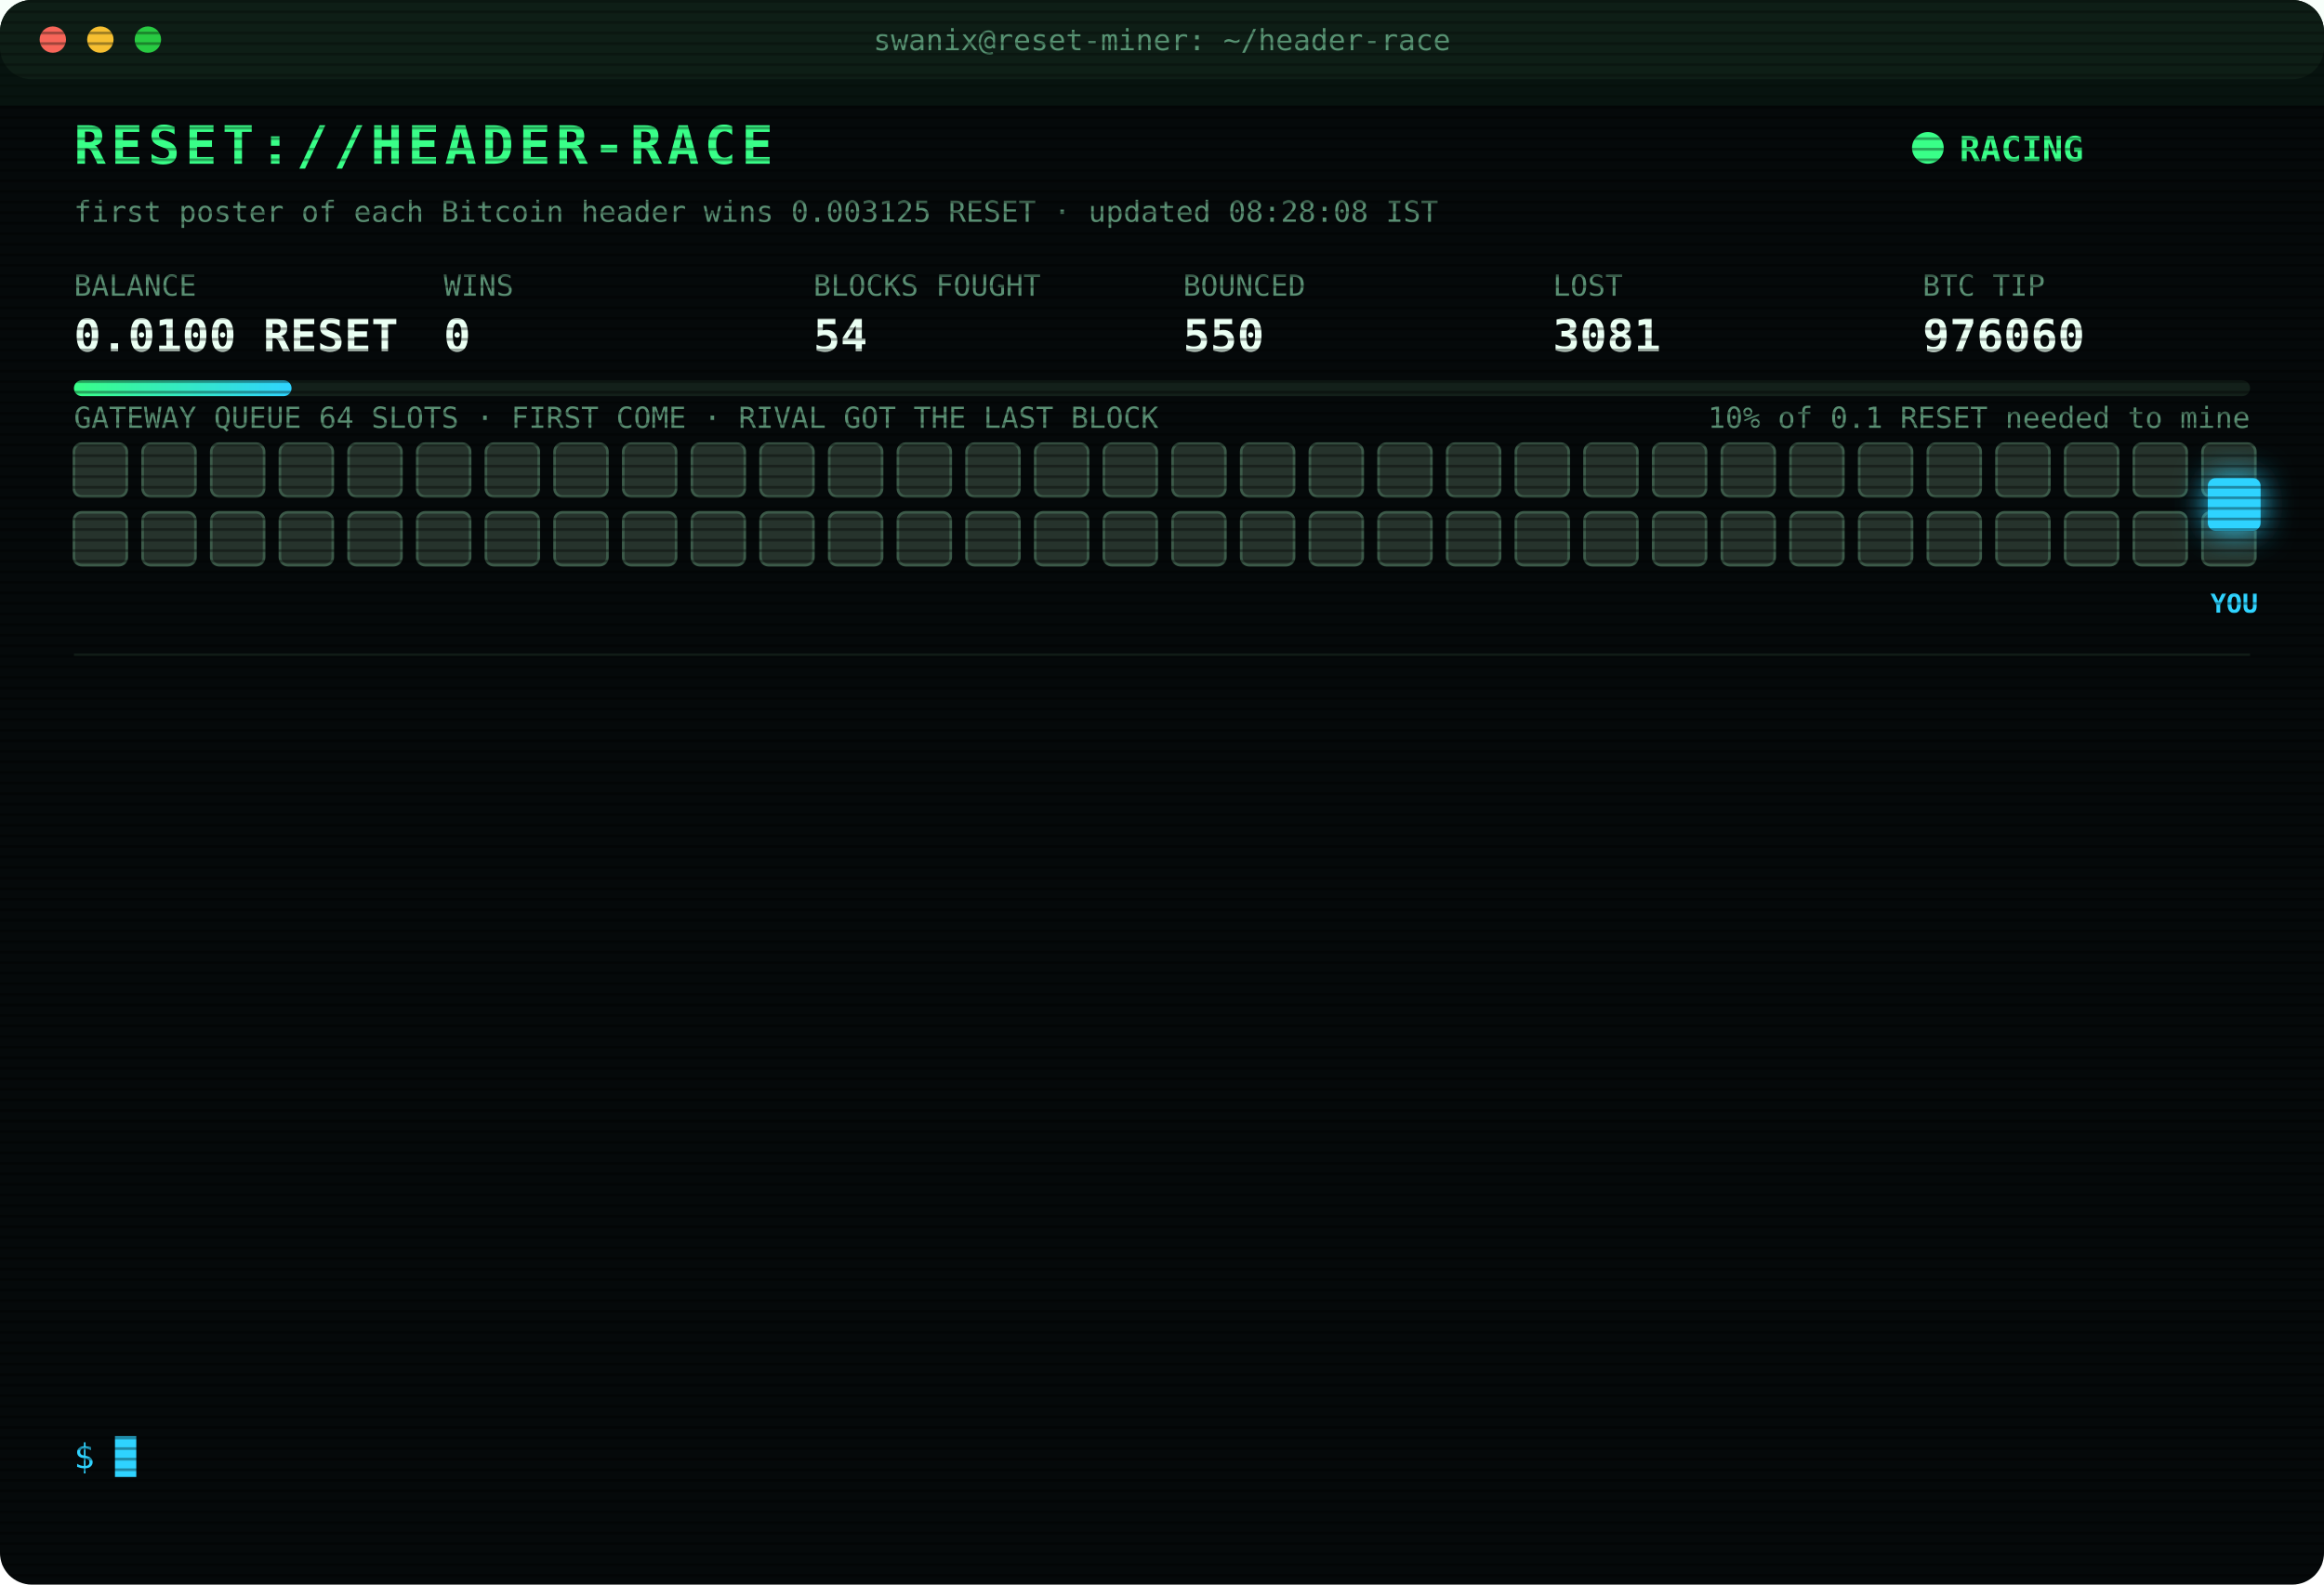
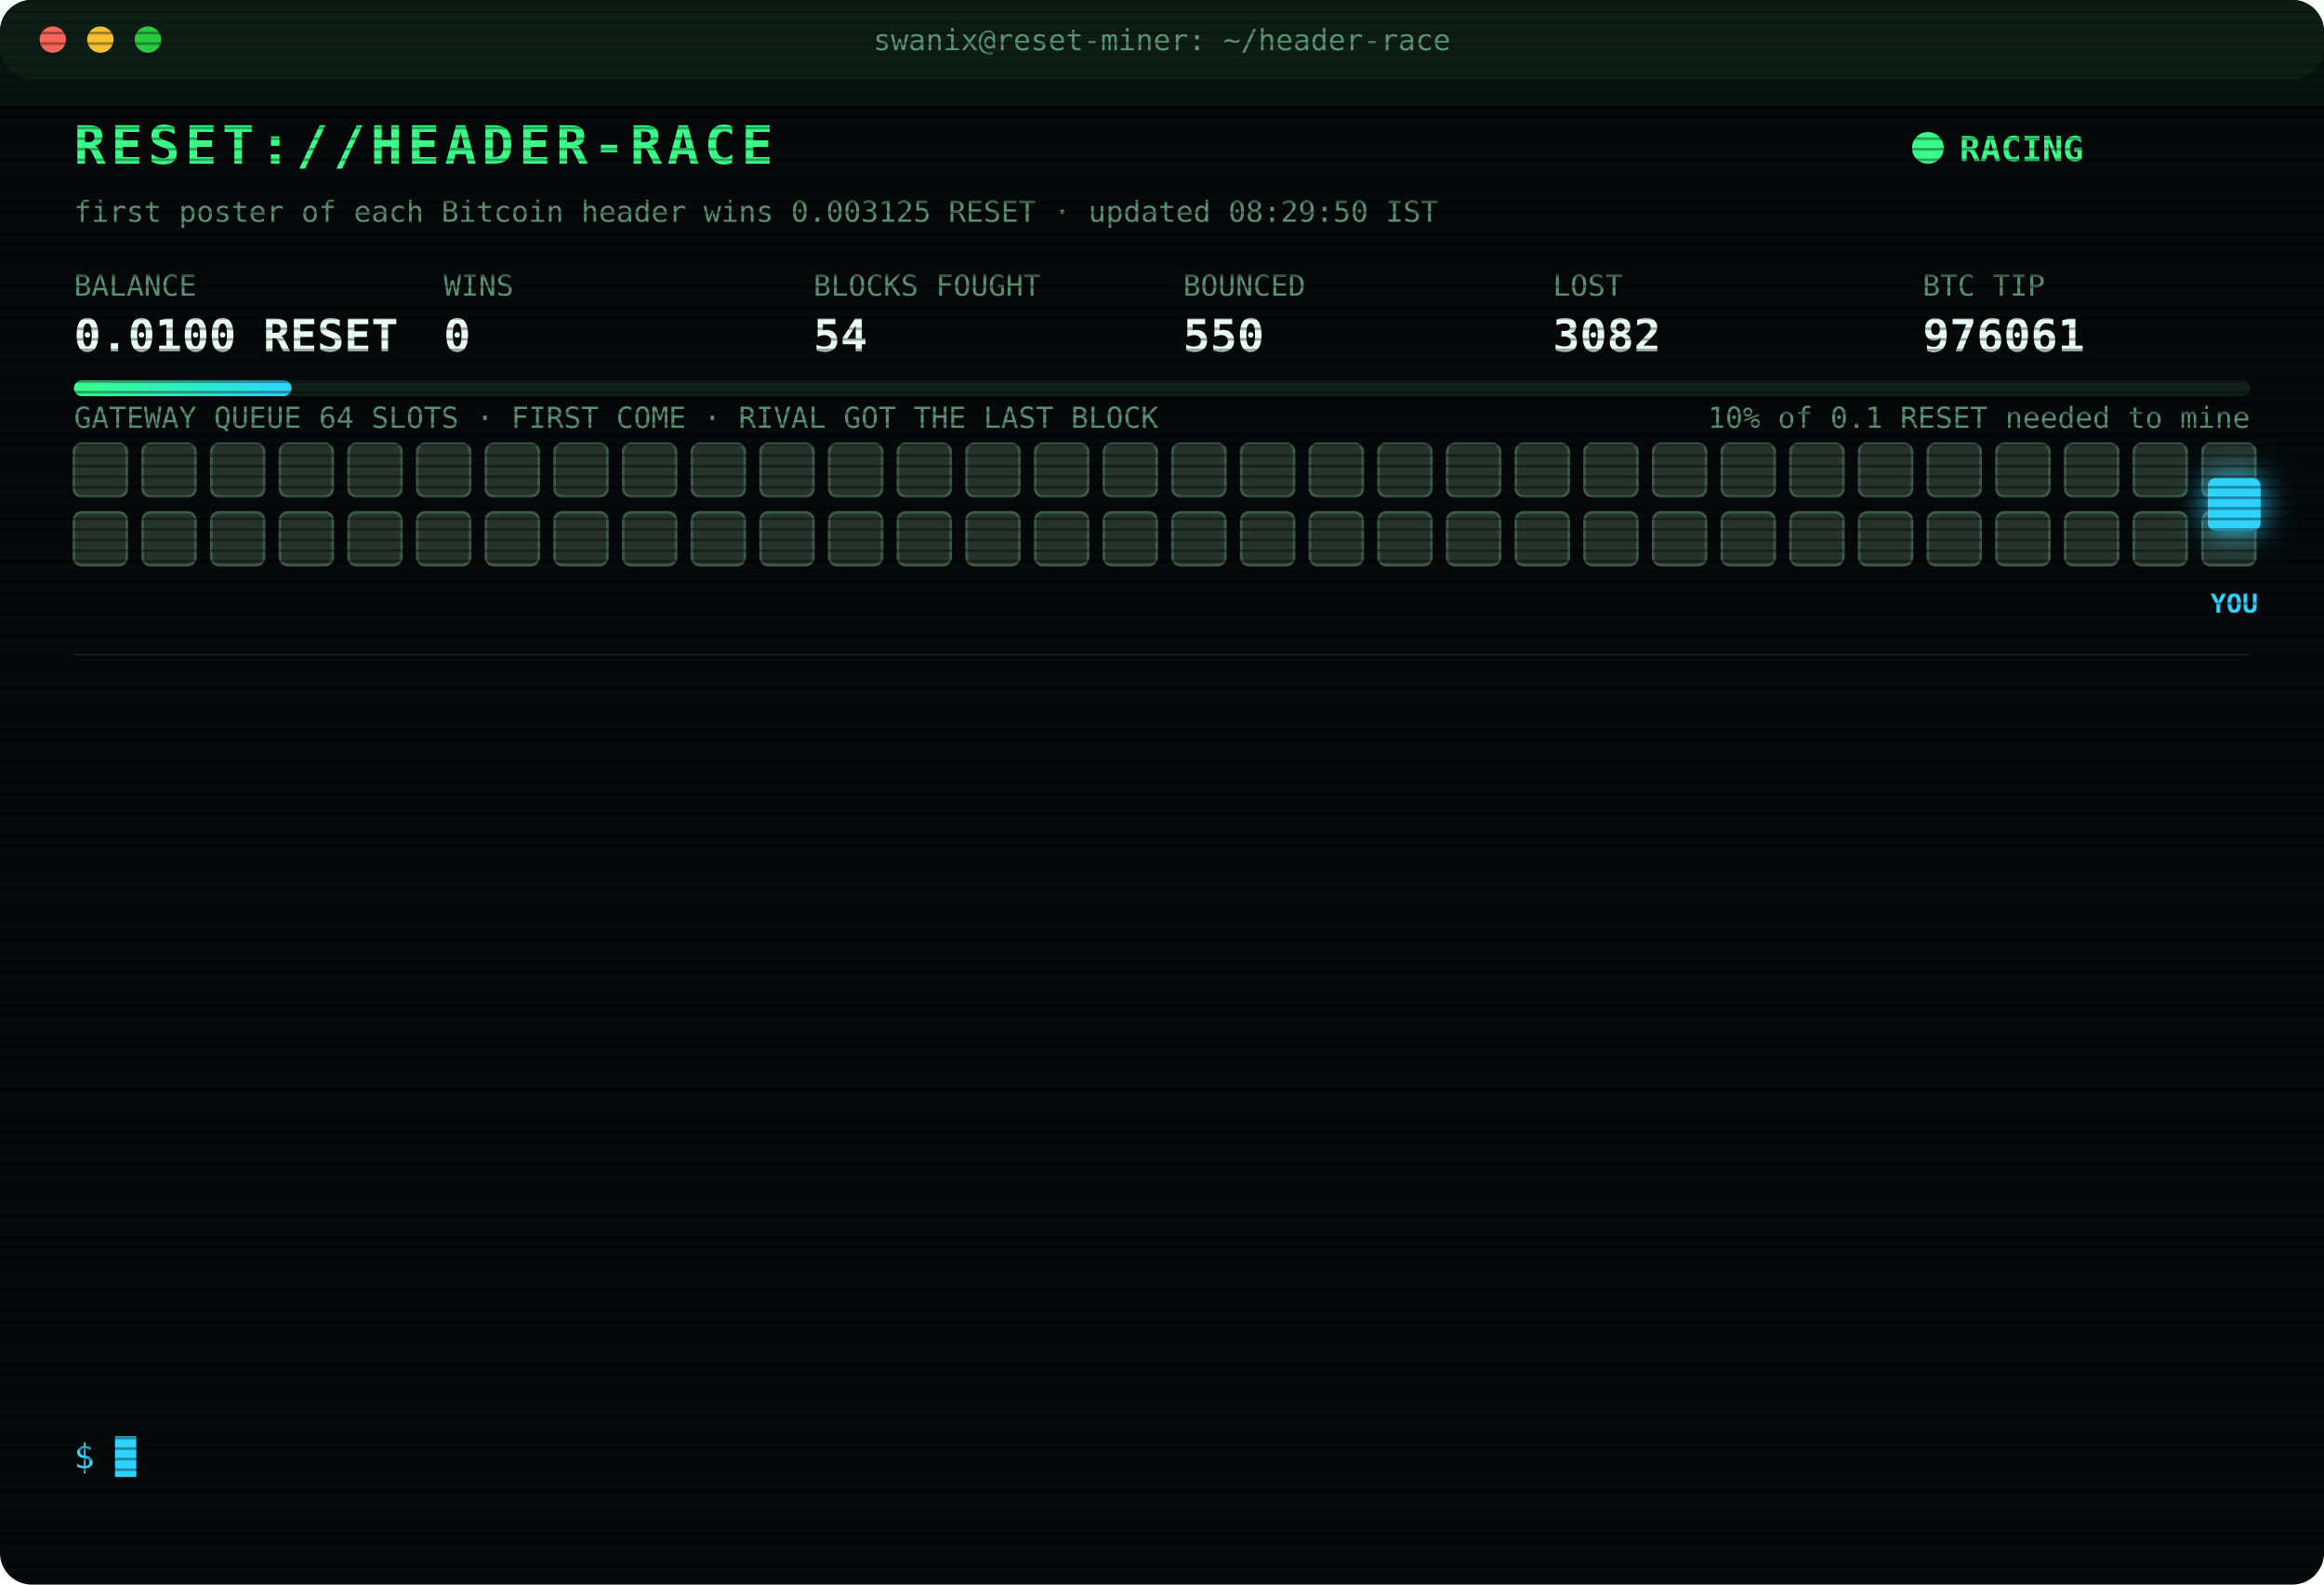
<svg xmlns="http://www.w3.org/2000/svg" width="880" height="600" viewBox="0 0 880 600" font-family="ui-monospace,SFMono-Regular,Menlo,Consolas,monospace">
  <style>
text{font-size:13px;fill:#7CFFB2}
.title{font-size:20px;font-weight:700;fill:#39FF88;letter-spacing:2px;animation:glitch 3s infinite steps(1)}
.sub{fill:#2fd3ff}.k{fill:#5a8f73;font-size:11px}.v{font-size:17px;font-weight:700;fill:#eafff3}
.ts{fill:#3f6b56}.boot{fill:#2fd3ff}.dim{fill:#5a8f73}.bad{fill:#ff4d6d}.warn{fill:#ffd23f}.mag{fill:#ff5cf0}.win{fill:#39FF88;font-weight:700}
.tag{font-size:10px;fill:#2fd3ff;font-weight:700}
.rival{fill:#26332c;stroke:#3c5a49;animation:jam 1.2s infinite alternate}
.idle{fill:#141c18;stroke:#22302a;animation:breathe 4s infinite}
.me{fill:#2fd3ff;filter:drop-shadow(0 0 6px #2fd3ff)}
.hover{animation:nudge 1.1s infinite ease-in-out}.bounce{animation:kick 1.4s infinite}
.ln{opacity:0;animation:in .4s forwards}
.cur{animation:blink 1s infinite steps(1)}
.scan{animation:scan 6s infinite linear}
.led{animation:blink 1.4s infinite}
@keyframes in{from{opacity:0;transform:translateX(-6px)}to{opacity:1;transform:none}}
@keyframes blink{50%{opacity:0}}
@keyframes jam{to{fill:#33463b}}
@keyframes breathe{50%{opacity:.4}}
@keyframes nudge{50%{transform:translateX(-10px)}}
@keyframes kick{0%,100%{transform:none}30%{transform:translateX(-14px)}55%{transform:translateX(10px) translateY(-6px)}}
@keyframes glitch{0%,92%{transform:none}93%{transform:translateX(2px);fill:#ff4d6d}95%{transform:translateX(-2px);fill:#2fd3ff}97%{transform:none}}
@keyframes scan{from{transform:translateY(-40px)}to{transform:translateY(600px)}}
</style>
  <defs>
    <pattern id="sl" width="4" height="4" patternUnits="userSpaceOnUse">
      <rect width="4" height="1" fill="#000" opacity=".35" />
    </pattern>
    <linearGradient id="bar">
      <stop offset="0" stop-color="#39FF88" />
      <stop offset="1" stop-color="#2fd3ff" />
    </linearGradient>
  </defs>
  <rect width="880" height="600" rx="12" fill="#05090a" />
  <rect width="880" height="30" rx="12" fill="#0d1512" />
  <circle cx="20" cy="15" r="5" fill="#ff5f57" />
  <circle cx="38" cy="15" r="5" fill="#febc2e" />
  <circle cx="56" cy="15" r="5" fill="#28c840" />
  <text x="440" y="19" text-anchor="middle" class="k">swanix@reset-miner: ~/header-race</text>
  <text x="28" y="62" class="title">RESET://HEADER-RACE</text>
  <circle class="led" cx="730" cy="56" r="6" fill="#39FF88" />
  <text x="742" y="61" class="win">RACING</text>
-   <text x="28" y="84" class="k">first poster of each Bitcoin header wins 0.003125 RESET · updated 08:28:08 IST</text>
+   <text x="28" y="84" class="k">first poster of each Bitcoin header wins 0.003125 RESET · updated 08:29:50 IST</text>
  <text x="28" y="112" class="k">BALANCE</text>
  <text x="28" y="133" class="v">0.0100 RESET</text>
  <text x="168" y="112" class="k">WINS</text>
  <text x="168" y="133" class="v">0</text>
  <text x="308" y="112" class="k">BLOCKS FOUGHT</text>
  <text x="308" y="133" class="v">54</text>
  <text x="448" y="112" class="k">BOUNCED</text>
  <text x="448" y="133" class="v">550</text>
  <text x="588" y="112" class="k">LOST</text>
-   <text x="588" y="133" class="v">3081</text>
+   <text x="588" y="133" class="v">3082</text>
  <text x="728" y="112" class="k">BTC TIP</text>
-   <text x="728" y="133" class="v">976060</text>
+   <text x="728" y="133" class="v">976061</text>
  <rect x="28" y="144" width="824" height="6" rx="3" fill="#13201a" />
  <rect x="28" y="144" width="82.4" height="6" rx="3" fill="url(#bar)" />
  <text x="852" y="162" text-anchor="end" class="k">10% of 0.1 RESET needed to mine</text>
  <text x="28" y="162" class="k">GATEWAY QUEUE 64 SLOTS · FIRST COME · RIVAL GOT THE LAST BLOCK</text>
  <rect class="rival" x="28" y="168" width="20" height="20" rx="3" style="animation-delay:0.00s" />
  <rect class="rival" x="54" y="168" width="20" height="20" rx="3" style="animation-delay:0.05s" />
  <rect class="rival" x="80" y="168" width="20" height="20" rx="3" style="animation-delay:0.10s" />
  <rect class="rival" x="106" y="168" width="20" height="20" rx="3" style="animation-delay:0.15s" />
  <rect class="rival" x="132" y="168" width="20" height="20" rx="3" style="animation-delay:0.20s" />
  <rect class="rival" x="158" y="168" width="20" height="20" rx="3" style="animation-delay:0.25s" />
  <rect class="rival" x="184" y="168" width="20" height="20" rx="3" style="animation-delay:0.30s" />
  <rect class="rival" x="210" y="168" width="20" height="20" rx="3" style="animation-delay:0.35s" />
  <rect class="rival" x="236" y="168" width="20" height="20" rx="3" style="animation-delay:0.40s" />
  <rect class="rival" x="262" y="168" width="20" height="20" rx="3" style="animation-delay:0.45s" />
  <rect class="rival" x="288" y="168" width="20" height="20" rx="3" style="animation-delay:0.50s" />
  <rect class="rival" x="314" y="168" width="20" height="20" rx="3" style="animation-delay:0.55s" />
  <rect class="rival" x="340" y="168" width="20" height="20" rx="3" style="animation-delay:0.60s" />
  <rect class="rival" x="366" y="168" width="20" height="20" rx="3" style="animation-delay:0.65s" />
  <rect class="rival" x="392" y="168" width="20" height="20" rx="3" style="animation-delay:0.70s" />
  <rect class="rival" x="418" y="168" width="20" height="20" rx="3" style="animation-delay:0.75s" />
  <rect class="rival" x="444" y="168" width="20" height="20" rx="3" style="animation-delay:0.80s" />
  <rect class="rival" x="470" y="168" width="20" height="20" rx="3" style="animation-delay:0.85s" />
  <rect class="rival" x="496" y="168" width="20" height="20" rx="3" style="animation-delay:0.90s" />
  <rect class="rival" x="522" y="168" width="20" height="20" rx="3" style="animation-delay:0.95s" />
  <rect class="rival" x="548" y="168" width="20" height="20" rx="3" style="animation-delay:1.00s" />
  <rect class="rival" x="574" y="168" width="20" height="20" rx="3" style="animation-delay:1.05s" />
  <rect class="rival" x="600" y="168" width="20" height="20" rx="3" style="animation-delay:1.10s" />
  <rect class="rival" x="626" y="168" width="20" height="20" rx="3" style="animation-delay:1.15s" />
  <rect class="rival" x="652" y="168" width="20" height="20" rx="3" style="animation-delay:1.20s" />
  <rect class="rival" x="678" y="168" width="20" height="20" rx="3" style="animation-delay:1.25s" />
  <rect class="rival" x="704" y="168" width="20" height="20" rx="3" style="animation-delay:1.30s" />
  <rect class="rival" x="730" y="168" width="20" height="20" rx="3" style="animation-delay:1.35s" />
  <rect class="rival" x="756" y="168" width="20" height="20" rx="3" style="animation-delay:1.40s" />
  <rect class="rival" x="782" y="168" width="20" height="20" rx="3" style="animation-delay:1.45s" />
  <rect class="rival" x="808" y="168" width="20" height="20" rx="3" style="animation-delay:1.50s" />
  <rect class="rival" x="834" y="168" width="20" height="20" rx="3" style="animation-delay:1.55s" />
  <rect class="rival" x="28" y="194" width="20" height="20" rx="3" style="animation-delay:1.60s" />
  <rect class="rival" x="54" y="194" width="20" height="20" rx="3" style="animation-delay:1.65s" />
  <rect class="rival" x="80" y="194" width="20" height="20" rx="3" style="animation-delay:1.70s" />
  <rect class="rival" x="106" y="194" width="20" height="20" rx="3" style="animation-delay:1.75s" />
  <rect class="rival" x="132" y="194" width="20" height="20" rx="3" style="animation-delay:1.80s" />
  <rect class="rival" x="158" y="194" width="20" height="20" rx="3" style="animation-delay:1.85s" />
  <rect class="rival" x="184" y="194" width="20" height="20" rx="3" style="animation-delay:1.90s" />
  <rect class="rival" x="210" y="194" width="20" height="20" rx="3" style="animation-delay:1.95s" />
  <rect class="rival" x="236" y="194" width="20" height="20" rx="3" style="animation-delay:2.00s" />
  <rect class="rival" x="262" y="194" width="20" height="20" rx="3" style="animation-delay:2.05s" />
  <rect class="rival" x="288" y="194" width="20" height="20" rx="3" style="animation-delay:2.10s" />
  <rect class="rival" x="314" y="194" width="20" height="20" rx="3" style="animation-delay:2.15s" />
  <rect class="rival" x="340" y="194" width="20" height="20" rx="3" style="animation-delay:2.20s" />
  <rect class="rival" x="366" y="194" width="20" height="20" rx="3" style="animation-delay:2.25s" />
  <rect class="rival" x="392" y="194" width="20" height="20" rx="3" style="animation-delay:2.30s" />
  <rect class="rival" x="418" y="194" width="20" height="20" rx="3" style="animation-delay:2.35s" />
  <rect class="rival" x="444" y="194" width="20" height="20" rx="3" style="animation-delay:2.40s" />
  <rect class="rival" x="470" y="194" width="20" height="20" rx="3" style="animation-delay:2.45s" />
  <rect class="rival" x="496" y="194" width="20" height="20" rx="3" style="animation-delay:2.50s" />
  <rect class="rival" x="522" y="194" width="20" height="20" rx="3" style="animation-delay:2.55s" />
  <rect class="rival" x="548" y="194" width="20" height="20" rx="3" style="animation-delay:2.60s" />
  <rect class="rival" x="574" y="194" width="20" height="20" rx="3" style="animation-delay:2.65s" />
  <rect class="rival" x="600" y="194" width="20" height="20" rx="3" style="animation-delay:2.70s" />
  <rect class="rival" x="626" y="194" width="20" height="20" rx="3" style="animation-delay:2.75s" />
  <rect class="rival" x="652" y="194" width="20" height="20" rx="3" style="animation-delay:2.80s" />
  <rect class="rival" x="678" y="194" width="20" height="20" rx="3" style="animation-delay:2.85s" />
  <rect class="rival" x="704" y="194" width="20" height="20" rx="3" style="animation-delay:2.90s" />
  <rect class="rival" x="730" y="194" width="20" height="20" rx="3" style="animation-delay:2.95s" />
  <rect class="rival" x="756" y="194" width="20" height="20" rx="3" style="animation-delay:3.00s" />
  <rect class="rival" x="782" y="194" width="20" height="20" rx="3" style="animation-delay:3.05s" />
  <rect class="rival" x="808" y="194" width="20" height="20" rx="3" style="animation-delay:3.10s" />
  <rect class="rival" x="834" y="194" width="20" height="20" rx="3" style="animation-delay:3.15s" />
  <g class="hover">
    <rect class="me" x="836" y="181" width="20" height="20" rx="3" />
    <text class="tag" x="846" y="232" text-anchor="middle">YOU</text>
  </g>
  <line x1="28" x2="852" y1="248" y2="248" stroke="#13201a" />
  <g class="ln" style="animation-delay:0.40s">
-     <text x="28" y="270" class="ts">07:03:55</text>
-     <text x="104" y="270" class="bad">[LOST] #976048 taken by a rival miner</text>
+     <text x="28" y="270" class="ts">07:04:54</text>
+     <text x="104" y="270" class="bad">[LOST] #976049 taken by a rival miner</text>
  </g>
  <g class="ln" style="animation-delay:0.65s">
-     <text x="28" y="292" class="ts">07:04:54</text>
-     <text x="104" y="292" class="bad">[LOST] #976049 taken by a rival miner</text>
+     <text x="28" y="292" class="ts">07:05:46</text>
+     <text x="104" y="292" class="bad">[LOST] #976050 taken by a rival miner</text>
  </g>
  <g class="ln" style="animation-delay:0.90s">
-     <text x="28" y="314" class="ts">07:05:46</text>
-     <text x="104" y="314" class="bad">[LOST] #976050 taken by a rival miner</text>
+     <text x="28" y="314" class="ts">07:27:05</text>
+     <text x="104" y="314" class="bad">[LOST] #976051 taken by a rival miner</text>
  </g>
  <g class="ln" style="animation-delay:1.15s">
-     <text x="28" y="336" class="ts">07:27:05</text>
-     <text x="104" y="336" class="bad">[LOST] #976051 taken by a rival miner</text>
+     <text x="28" y="336" class="ts">07:33:55</text>
+     <text x="104" y="336" class="bad">[LOST] #976052 taken by a rival miner</text>
  </g>
  <g class="ln" style="animation-delay:1.40s">
-     <text x="28" y="358" class="ts">07:33:55</text>
-     <text x="104" y="358" class="bad">[LOST] #976052 taken by a rival miner</text>
+     <text x="28" y="358" class="ts">07:38:56</text>
+     <text x="104" y="358" class="bad">[LOST] #976053 taken by a rival miner</text>
  </g>
  <g class="ln" style="animation-delay:1.65s">
-     <text x="28" y="380" class="ts">07:38:56</text>
-     <text x="104" y="380" class="bad">[LOST] #976053 taken by a rival miner</text>
+     <text x="28" y="380" class="ts">07:40:43</text>
+     <text x="104" y="380" class="bad">[LOST] #976054 taken by a rival miner</text>
  </g>
  <g class="ln" style="animation-delay:1.90s">
-     <text x="28" y="402" class="ts">07:40:43</text>
-     <text x="104" y="402" class="bad">[LOST] #976054 taken by a rival miner</text>
+     <text x="28" y="402" class="ts">07:55:47</text>
+     <text x="104" y="402" class="bad">[LOST] #976055 taken by a rival miner</text>
  </g>
  <g class="ln" style="animation-delay:2.15s">
-     <text x="28" y="424" class="ts">07:55:47</text>
-     <text x="104" y="424" class="bad">[LOST] #976055 taken by a rival miner</text>
+     <text x="28" y="424" class="ts">07:55:59</text>
+     <text x="104" y="424" class="bad">[LOST] #976056 taken by a rival miner</text>
  </g>
  <g class="ln" style="animation-delay:2.40s">
-     <text x="28" y="446" class="ts">07:55:59</text>
-     <text x="104" y="446" class="bad">[LOST] #976056 taken by a rival miner</text>
+     <text x="28" y="446" class="ts">08:05:06</text>
+     <text x="104" y="446" class="bad">[LOST] #976057 taken by a rival miner</text>
  </g>
  <g class="ln" style="animation-delay:2.65s">
-     <text x="28" y="468" class="ts">08:05:06</text>
-     <text x="104" y="468" class="bad">[LOST] #976057 taken by a rival miner</text>
+     <text x="28" y="468" class="ts">08:10:10</text>
+     <text x="104" y="468" class="bad">[LOST] #976058 taken by a rival miner</text>
  </g>
  <g class="ln" style="animation-delay:2.90s">
-     <text x="28" y="490" class="ts">08:10:10</text>
-     <text x="104" y="490" class="bad">[LOST] #976058 taken by a rival miner</text>
+     <text x="28" y="490" class="ts">08:27:28</text>
+     <text x="104" y="490" class="bad">[LOST] #976059 taken by a rival miner</text>
  </g>
  <g class="ln" style="animation-delay:3.15s">
-     <text x="28" y="512" class="ts">08:27:28</text>
-     <text x="104" y="512" class="bad">[LOST] #976059 taken by a rival miner</text>
+     <text x="28" y="512" class="ts">08:28:08</text>
+     <text x="104" y="512" class="bad">[LOST] #976060 taken by a rival miner</text>
  </g>
  <g class="ln" style="animation-delay:3.40s">
-     <text x="28" y="534" class="ts">08:28:08</text>
-     <text x="104" y="534" class="bad">[LOST] #976060 taken by a rival miner</text>
+     <text x="28" y="534" class="ts">08:29:50</text>
+     <text x="104" y="534" class="bad">[LOST] #976061 taken by a rival miner</text>
  </g>
  <text x="28" y="556" class="sub">$ <tspan class="cur">█</tspan>
  </text>
  <rect width="880" height="600" rx="12" fill="url(#sl)" pointer-events="none" />
  <rect class="scan" width="880" height="40" fill="#39FF88" opacity=".04" />
</svg>
